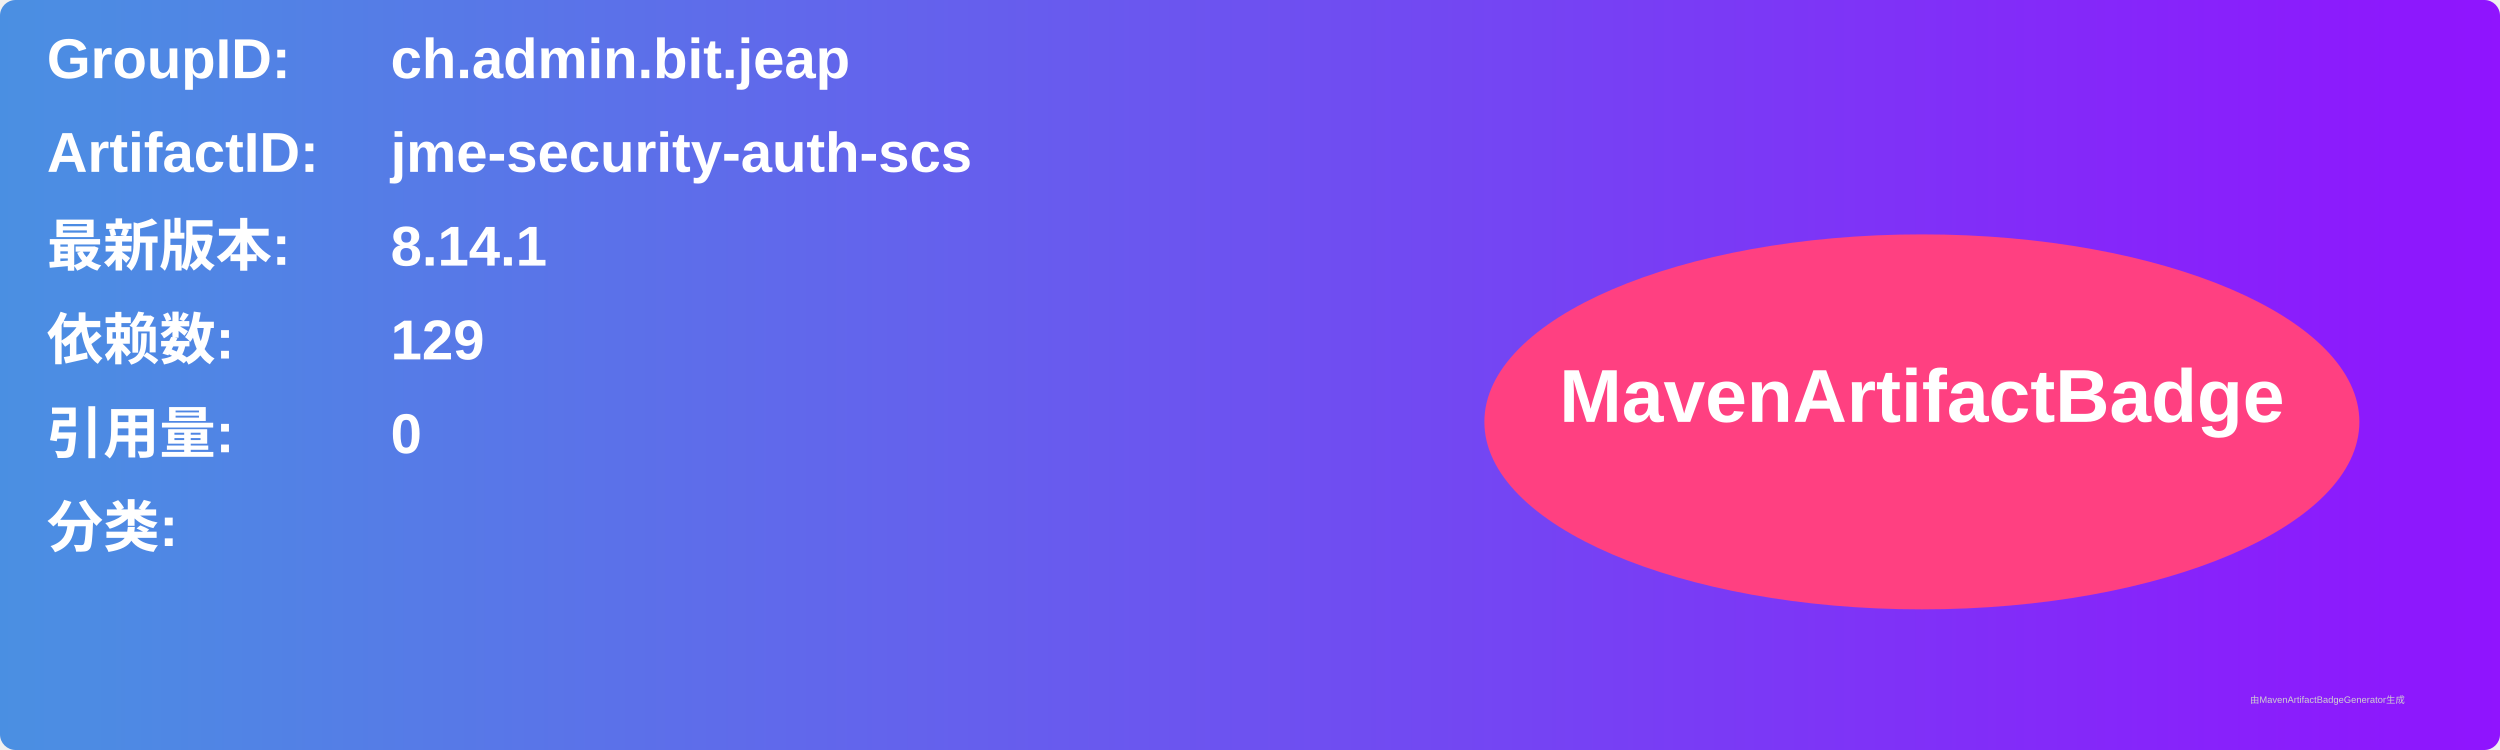
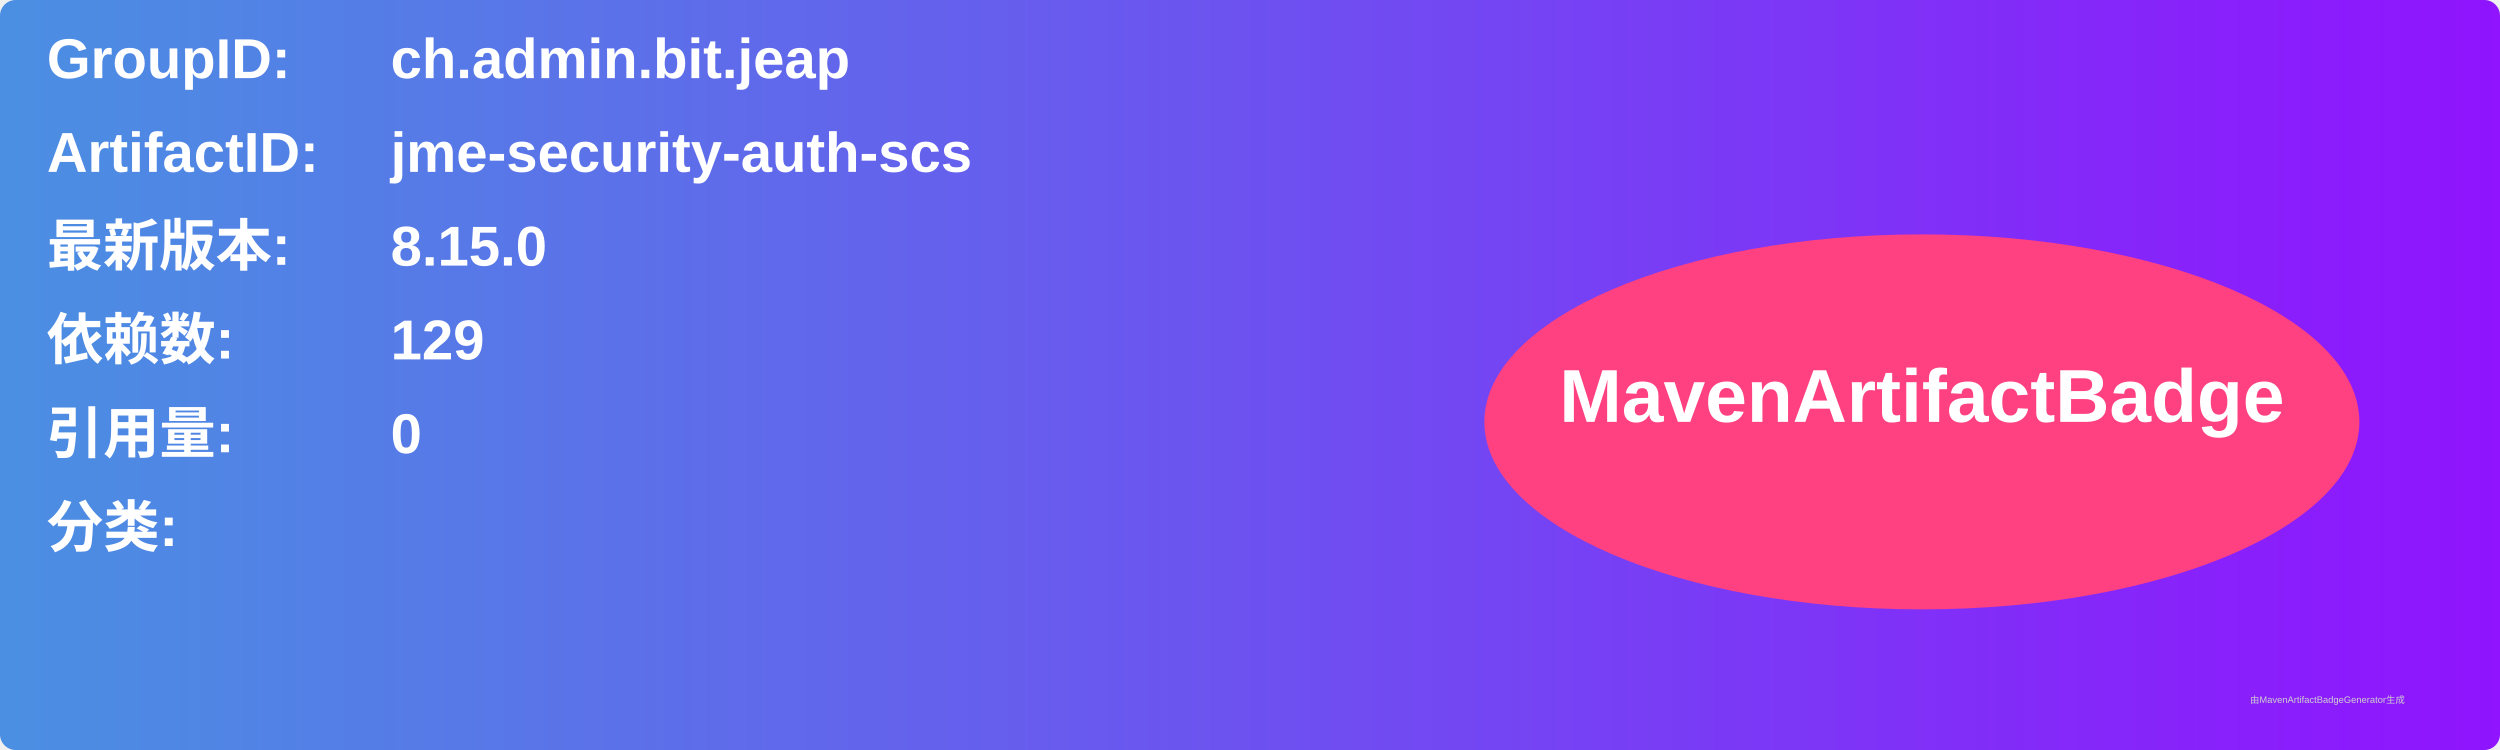
<svg xmlns="http://www.w3.org/2000/svg" width="800" height="240" viewBox="0 0 800 240">
  <linearGradient id="grad" x1="0%" y1="0%" x2="100%" y2="0%">
    <stop offset="0%" stop-color="#4a90e2" />
    <stop offset="100%" stop-color="#9013fe" />
  </linearGradient>
  <rect width="100%" height="100%" rx="5" ry="5" fill="url(#grad)" />
  <g transform="translate(15, 15)">
    <text x="0" y="10" font-family="Arial" font-size="18" fill="white" font-weight="bold" width="260">GroupID:</text>
    <text x="110" y="10" font-family="Arial" font-size="18" fill="white" font-weight="bold" width="460">ch.admin.bit.jeap</text>
    <text x="0" y="40" font-family="Arial" font-size="18" fill="white" font-weight="bold" width="260">ArtifactID:</text>
    <text x="110" y="40" font-family="Arial" font-size="18" fill="white" font-weight="bold" width="460">jme-security-auth-scs</text>
    <text x="0" y="70" font-family="Arial" font-size="18" fill="white" font-weight="bold">最新版本:</text>
    <text x="110" y="70" font-family="Arial" font-size="18" fill="white" font-weight="bold">
-       <tspan font-weight="bold">8.14.1</tspan>
+       <tspan font-weight="bold">8.15.0</tspan>
    </text>
    <text x="0" y="100" font-family="Arial" font-size="18" fill="white" font-weight="bold">依赖数: </text>
    <text x="110" y="100" font-family="Arial" font-size="18" fill="white">
      <tspan font-weight="bold">129</tspan>
    </text>
    <text x="0" y="130" font-family="Arial" font-size="18" fill="white" font-weight="bold">引用量: </text>
    <text x="110" y="130" font-family="Arial" font-size="18" fill="white">
      <tspan font-weight="bold">0</tspan>
    </text>
    <text x="0" y="160" font-family="Arial" font-size="18" fill="white" font-weight="bold">分类:</text>
    <text x="10" y="190" font-family="Arial" font-size="10" fill="white">
      <tspan font-weight="bold" />
    </text>
    <ellipse cx="600" cy="120" rx="140" ry="60" fill="#ff4081" />
    <text x="600" y="120" text-anchor="middle" font-family="Arial" font-size="24" fill="white" font-weight="bold">MavenArtifactBadge</text>
  </g>
  <text x="720" y="225" font-family="Arial" font-size="3" fill="#d0d0d0">由MavenArtifactBadgeGenerator生成</text>
</svg>
